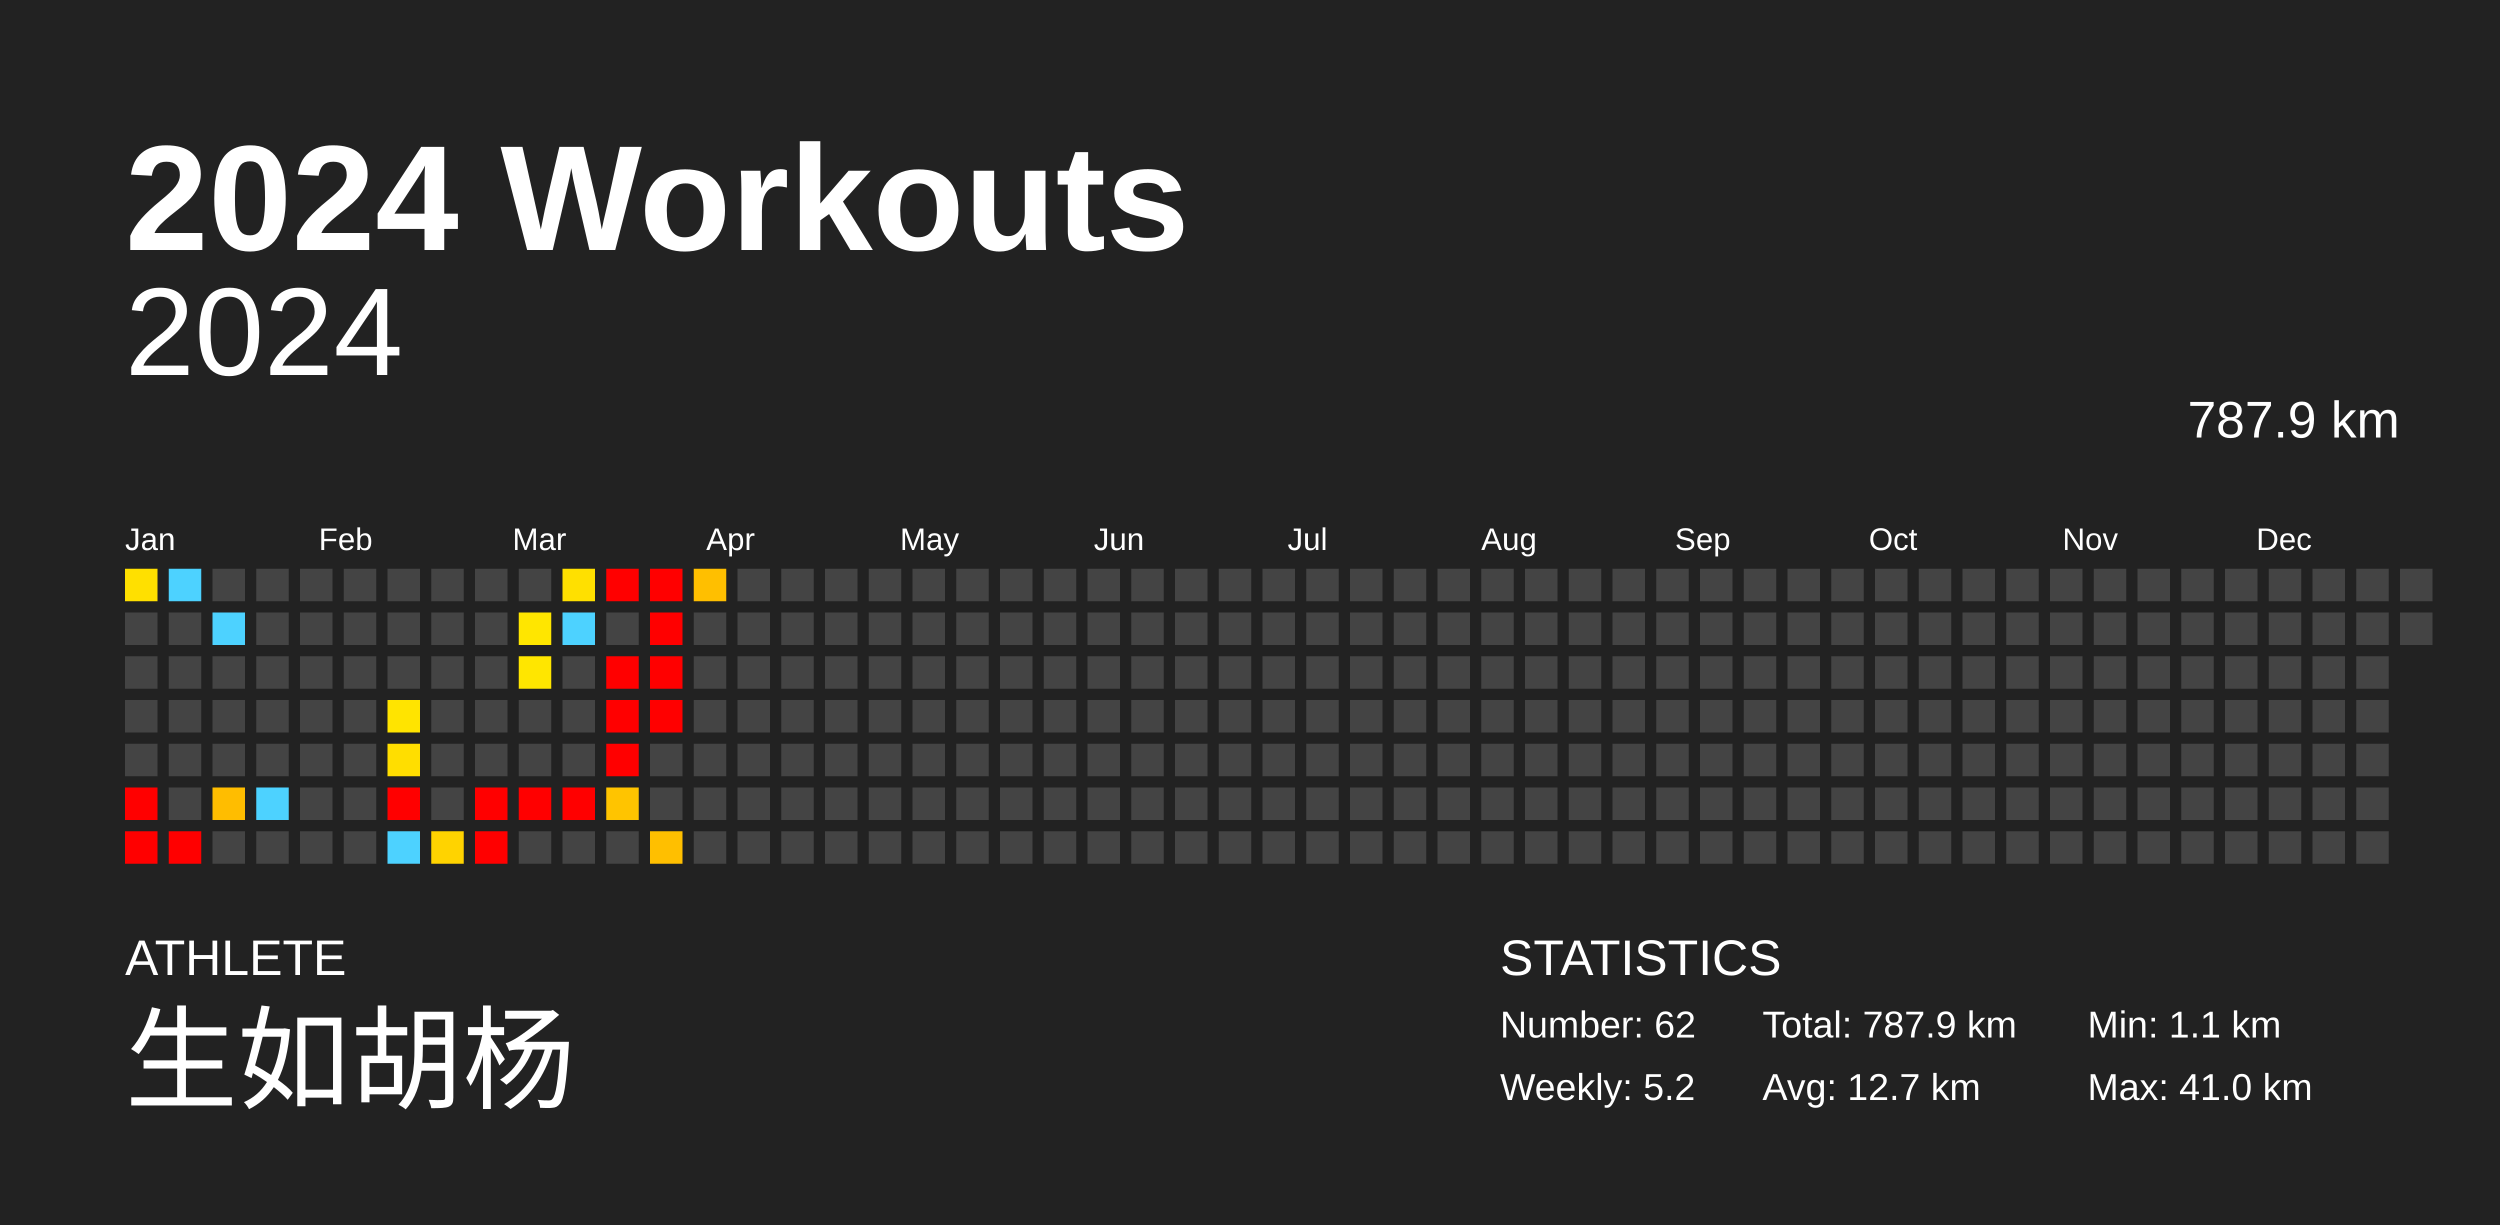
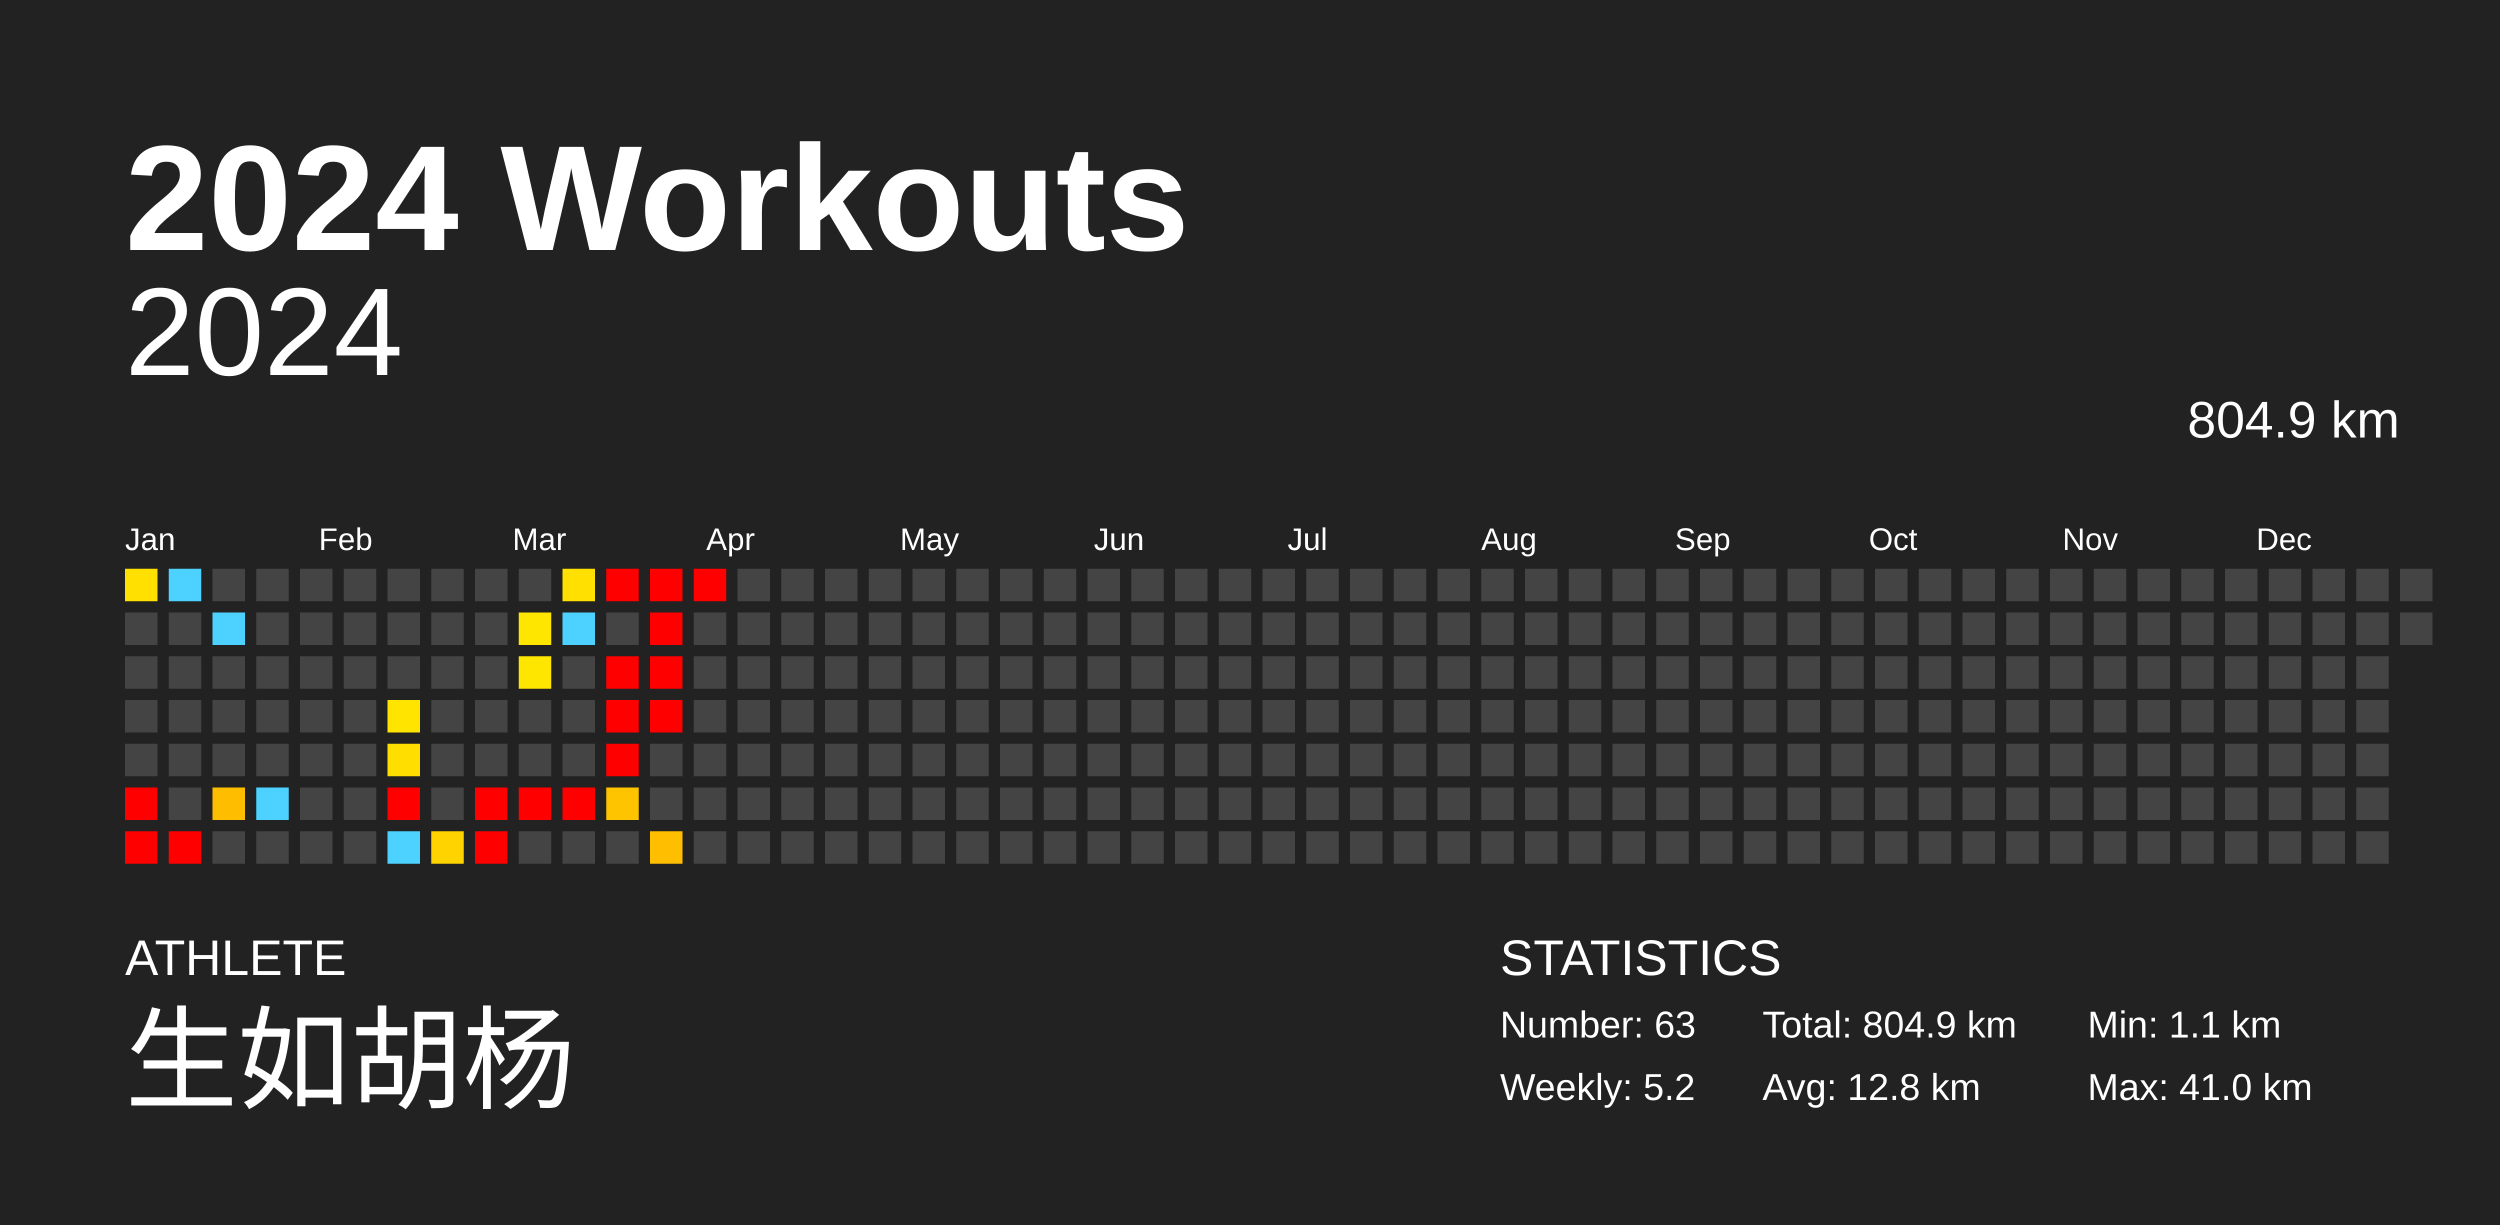
<svg xmlns="http://www.w3.org/2000/svg" baseProfile="full" height="98mm" version="1.1" viewBox="0,0,200,98" width="200mm">
  <defs />
  <rect fill="#222222" height="98" width="200" x="0" y="0" />
  <text fill="#FFFFFF" style="font-size:12px; font-family:Arial; font-weight:bold;" x="10" y="20">2024 Workouts</text>
  <text fill="#FFFFFF" style="font-size:4px; font-family:Arial" x="10" y="78">ATHLETE</text>
  <text fill="#FFFFFF" style="font-size:9px; font-family:Arial" x="10" y="88">生如胡杨</text>
  <text fill="#FFFFFF" style="font-size:4px; font-family:Arial" x="120" y="78">STATISTICS</text>
-   <text fill="#FFFFFF" style="font-size:3px; font-family:Arial" x="120" y="83">Number: 62</text>
+   <text fill="#FFFFFF" style="font-size:3px; font-family:Arial" x="120" y="83">Number: 63</text>
  <text fill="#FFFFFF" style="font-size:3px; font-family:Arial" x="120" y="88">Weekly: 5.2</text>
-   <text fill="#FFFFFF" style="font-size:3px; font-family:Arial" x="141" y="83">Total: 787.9 km</text>
-   <text fill="#FFFFFF" style="font-size:3px; font-family:Arial" x="141" y="88">Avg: 12.7 km</text>
+   <text fill="#FFFFFF" style="font-size:3px; font-family:Arial" x="141" y="83">Total: 804.9 km</text>
+   <text fill="#FFFFFF" style="font-size:3px; font-family:Arial" x="141" y="88">Avg: 12.8 km</text>
  <text fill="#FFFFFF" style="font-size:3px; font-family:Arial" x="167" y="83">Min: 1.1 km</text>
  <text fill="#FFFFFF" style="font-size:3px; font-family:Arial" x="167" y="88">Max: 41.0 km</text>
  <text alignment-baseline="hanging" fill="#FFFFFF" style="font-size:10.0px; font-family:Arial;" x="10" y="30">2024</text>
-   <text alignment-baseline="hanging" fill="#FFFFFF" style="font-size:4.125px; font-family:Arial;" x="175" y="35">787.9 km</text>
+   <text alignment-baseline="hanging" fill="#FFFFFF" style="font-size:4.125px; font-family:Arial;" x="175" y="35">804.9 km</text>
  <text fill="#FFFFFF" style="font-size:2.5px; font-family:Arial" x="10.0" y="44">Jan</text>
  <text fill="#FFFFFF" style="font-size:2.5px; font-family:Arial" x="25.5" y="44">Feb</text>
  <text fill="#FFFFFF" style="font-size:2.5px; font-family:Arial" x="41.0" y="44">Mar</text>
  <text fill="#FFFFFF" style="font-size:2.5px; font-family:Arial" x="56.5" y="44">Apr</text>
  <text fill="#FFFFFF" style="font-size:2.5px; font-family:Arial" x="72.0" y="44">May</text>
  <text fill="#FFFFFF" style="font-size:2.5px; font-family:Arial" x="87.5" y="44">Jun</text>
  <text fill="#FFFFFF" style="font-size:2.5px; font-family:Arial" x="103.0" y="44">Jul</text>
  <text fill="#FFFFFF" style="font-size:2.5px; font-family:Arial" x="118.5" y="44">Aug</text>
  <text fill="#FFFFFF" style="font-size:2.5px; font-family:Arial" x="134.0" y="44">Sep</text>
  <text fill="#FFFFFF" style="font-size:2.5px; font-family:Arial" x="149.5" y="44">Oct</text>
  <text fill="#FFFFFF" style="font-size:2.5px; font-family:Arial" x="165.0" y="44">Nov</text>
  <text fill="#FFFFFF" style="font-size:2.5px; font-family:Arial" x="180.5" y="44">Dec</text>
  <rect fill="#ffe000" height="2.6" width="2.6" x="10.0" y="45.5" />
  <rect fill="#444444" height="2.6" width="2.6" x="10.0" y="49.0" />
  <rect fill="#444444" height="2.6" width="2.6" x="10.0" y="52.5" />
  <rect fill="#444444" height="2.6" width="2.6" x="10.0" y="56.0" />
  <rect fill="#444444" height="2.6" width="2.6" x="10.0" y="59.5" />
  <rect fill="red" height="2.6" width="2.6" x="10.0" y="63.0" />
  <rect fill="red" height="2.6" width="2.6" x="10.0" y="66.5" />
  <rect fill="#4dd2ff" height="2.6" width="2.6" x="13.5" y="45.5" />
  <rect fill="#444444" height="2.6" width="2.6" x="13.5" y="49.0" />
  <rect fill="#444444" height="2.6" width="2.6" x="13.5" y="52.5" />
  <rect fill="#444444" height="2.6" width="2.6" x="13.5" y="56.0" />
  <rect fill="#444444" height="2.6" width="2.6" x="13.5" y="59.5" />
  <rect fill="#444444" height="2.6" width="2.6" x="13.5" y="63.0" />
  <rect fill="red" height="2.6" width="2.6" x="13.5" y="66.5" />
  <rect fill="#444444" height="2.6" width="2.6" x="17.0" y="45.5" />
  <rect fill="#4dd2ff" height="2.6" width="2.6" x="17.0" y="49.0" />
  <rect fill="#444444" height="2.6" width="2.6" x="17.0" y="52.5" />
  <rect fill="#444444" height="2.6" width="2.6" x="17.0" y="56.0" />
  <rect fill="#444444" height="2.6" width="2.6" x="17.0" y="59.5" />
  <rect fill="#ffbd00" height="2.6" width="2.6" x="17.0" y="63.0" />
  <rect fill="#444444" height="2.6" width="2.6" x="17.0" y="66.5" />
  <rect fill="#444444" height="2.6" width="2.6" x="20.5" y="45.5" />
  <rect fill="#444444" height="2.6" width="2.6" x="20.5" y="49.0" />
  <rect fill="#444444" height="2.6" width="2.6" x="20.5" y="52.5" />
  <rect fill="#444444" height="2.6" width="2.6" x="20.5" y="56.0" />
  <rect fill="#444444" height="2.6" width="2.6" x="20.5" y="59.5" />
  <rect fill="#4dd2ff" height="2.6" width="2.6" x="20.5" y="63.0" />
  <rect fill="#444444" height="2.6" width="2.6" x="20.5" y="66.5" />
  <rect fill="#444444" height="2.6" width="2.6" x="24.0" y="45.5" />
  <rect fill="#444444" height="2.6" width="2.6" x="24.0" y="49.0" />
  <rect fill="#444444" height="2.6" width="2.6" x="24.0" y="52.5" />
  <rect fill="#444444" height="2.6" width="2.6" x="24.0" y="56.0" />
  <rect fill="#444444" height="2.6" width="2.6" x="24.0" y="59.5" />
  <rect fill="#444444" height="2.6" width="2.6" x="24.0" y="63.0" />
  <rect fill="#444444" height="2.6" width="2.6" x="24.0" y="66.5" />
  <rect fill="#444444" height="2.6" width="2.6" x="27.5" y="45.5" />
  <rect fill="#444444" height="2.6" width="2.6" x="27.5" y="49.0" />
  <rect fill="#444444" height="2.6" width="2.6" x="27.5" y="52.5" />
  <rect fill="#444444" height="2.6" width="2.6" x="27.5" y="56.0" />
  <rect fill="#444444" height="2.6" width="2.6" x="27.5" y="59.5" />
  <rect fill="#444444" height="2.6" width="2.6" x="27.5" y="63.0" />
  <rect fill="#444444" height="2.6" width="2.6" x="27.5" y="66.5" />
  <rect fill="#444444" height="2.6" width="2.6" x="31.0" y="45.5" />
  <rect fill="#444444" height="2.6" width="2.6" x="31.0" y="49.0" />
  <rect fill="#444444" height="2.6" width="2.6" x="31.0" y="52.5" />
  <rect fill="#ffe400" height="2.6" width="2.6" x="31.0" y="56.0" />
  <rect fill="#ffde00" height="2.6" width="2.6" x="31.0" y="59.5" />
  <rect fill="red" height="2.6" width="2.6" x="31.0" y="63.0" />
  <rect fill="#4dd2ff" height="2.6" width="2.6" x="31.0" y="66.5" />
  <rect fill="#444444" height="2.6" width="2.6" x="34.5" y="45.5" />
  <rect fill="#444444" height="2.6" width="2.6" x="34.5" y="49.0" />
  <rect fill="#444444" height="2.6" width="2.6" x="34.5" y="52.5" />
  <rect fill="#444444" height="2.6" width="2.6" x="34.5" y="56.0" />
  <rect fill="#444444" height="2.6" width="2.6" x="34.5" y="59.5" />
  <rect fill="#444444" height="2.6" width="2.6" x="34.5" y="63.0" />
  <rect fill="#ffd300" height="2.6" width="2.6" x="34.5" y="66.5" />
  <rect fill="#444444" height="2.6" width="2.6" x="38.0" y="45.5" />
  <rect fill="#444444" height="2.6" width="2.6" x="38.0" y="49.0" />
  <rect fill="#444444" height="2.6" width="2.6" x="38.0" y="52.5" />
  <rect fill="#444444" height="2.6" width="2.6" x="38.0" y="56.0" />
  <rect fill="#444444" height="2.6" width="2.6" x="38.0" y="59.5" />
  <rect fill="red" height="2.6" width="2.6" x="38.0" y="63.0" />
  <rect fill="red" height="2.6" width="2.6" x="38.0" y="66.5" />
  <rect fill="#444444" height="2.6" width="2.6" x="41.5" y="45.5" />
  <rect fill="#ffe600" height="2.6" width="2.6" x="41.5" y="49.0" />
  <rect fill="#ffe600" height="2.6" width="2.6" x="41.5" y="52.5" />
  <rect fill="#444444" height="2.6" width="2.6" x="41.5" y="56.0" />
  <rect fill="#444444" height="2.6" width="2.6" x="41.5" y="59.5" />
  <rect fill="red" height="2.6" width="2.6" x="41.5" y="63.0" />
  <rect fill="#444444" height="2.6" width="2.6" x="41.5" y="66.5" />
  <rect fill="#ffe000" height="2.6" width="2.6" x="45.0" y="45.5" />
  <rect fill="#4dd2ff" height="2.6" width="2.6" x="45.0" y="49.0" />
  <rect fill="#444444" height="2.6" width="2.6" x="45.0" y="52.5" />
  <rect fill="#444444" height="2.6" width="2.6" x="45.0" y="56.0" />
  <rect fill="#444444" height="2.6" width="2.6" x="45.0" y="59.5" />
  <rect fill="red" height="2.6" width="2.6" x="45.0" y="63.0" />
  <rect fill="#444444" height="2.6" width="2.6" x="45.0" y="66.5" />
  <rect fill="red" height="2.6" width="2.6" x="48.5" y="45.5" />
  <rect fill="#444444" height="2.6" width="2.6" x="48.5" y="49.0" />
  <rect fill="red" height="2.6" width="2.6" x="48.5" y="52.5" />
  <rect fill="red" height="2.6" width="2.6" x="48.5" y="56.0" />
  <rect fill="red" height="2.6" width="2.6" x="48.5" y="59.5" />
  <rect fill="#ffc400" height="2.6" width="2.6" x="48.5" y="63.0" />
  <rect fill="#444444" height="2.6" width="2.6" x="48.5" y="66.5" />
  <rect fill="red" height="2.6" width="2.6" x="52.0" y="45.5" />
  <rect fill="red" height="2.6" width="2.6" x="52.0" y="49.0" />
  <rect fill="red" height="2.6" width="2.6" x="52.0" y="52.5" />
  <rect fill="red" height="2.6" width="2.6" x="52.0" y="56.0" />
  <rect fill="#444444" height="2.6" width="2.6" x="52.0" y="59.5" />
  <rect fill="#444444" height="2.6" width="2.6" x="52.0" y="63.0" />
  <rect fill="#ffbf00" height="2.6" width="2.6" x="52.0" y="66.5" />
-   <rect fill="#ffbf00" height="2.6" width="2.6" x="55.5" y="45.5" />
+   <rect fill="red" height="2.6" width="2.6" x="55.5" y="45.5" />
  <rect fill="#444444" height="2.6" width="2.6" x="55.5" y="49.0" />
  <rect fill="#444444" height="2.6" width="2.6" x="55.5" y="52.5" />
  <rect fill="#444444" height="2.6" width="2.6" x="55.5" y="56.0" />
  <rect fill="#444444" height="2.6" width="2.6" x="55.5" y="59.5" />
  <rect fill="#444444" height="2.6" width="2.6" x="55.5" y="63.0" />
  <rect fill="#444444" height="2.6" width="2.6" x="55.5" y="66.5" />
  <rect fill="#444444" height="2.6" width="2.6" x="59.0" y="45.5" />
  <rect fill="#444444" height="2.6" width="2.6" x="59.0" y="49.0" />
  <rect fill="#444444" height="2.6" width="2.6" x="59.0" y="52.5" />
  <rect fill="#444444" height="2.6" width="2.6" x="59.0" y="56.0" />
  <rect fill="#444444" height="2.6" width="2.6" x="59.0" y="59.5" />
  <rect fill="#444444" height="2.6" width="2.6" x="59.0" y="63.0" />
  <rect fill="#444444" height="2.6" width="2.6" x="59.0" y="66.5" />
  <rect fill="#444444" height="2.6" width="2.6" x="62.5" y="45.5" />
  <rect fill="#444444" height="2.6" width="2.6" x="62.5" y="49.0" />
  <rect fill="#444444" height="2.6" width="2.6" x="62.5" y="52.5" />
  <rect fill="#444444" height="2.6" width="2.6" x="62.5" y="56.0" />
  <rect fill="#444444" height="2.6" width="2.6" x="62.5" y="59.5" />
  <rect fill="#444444" height="2.6" width="2.6" x="62.5" y="63.0" />
  <rect fill="#444444" height="2.6" width="2.6" x="62.5" y="66.5" />
  <rect fill="#444444" height="2.6" width="2.6" x="66.0" y="45.5" />
  <rect fill="#444444" height="2.6" width="2.6" x="66.0" y="49.0" />
  <rect fill="#444444" height="2.6" width="2.6" x="66.0" y="52.5" />
  <rect fill="#444444" height="2.6" width="2.6" x="66.0" y="56.0" />
  <rect fill="#444444" height="2.6" width="2.6" x="66.0" y="59.5" />
  <rect fill="#444444" height="2.6" width="2.6" x="66.0" y="63.0" />
  <rect fill="#444444" height="2.6" width="2.6" x="66.0" y="66.5" />
  <rect fill="#444444" height="2.6" width="2.6" x="69.5" y="45.5" />
  <rect fill="#444444" height="2.6" width="2.6" x="69.5" y="49.0" />
  <rect fill="#444444" height="2.6" width="2.6" x="69.5" y="52.5" />
  <rect fill="#444444" height="2.6" width="2.6" x="69.5" y="56.0" />
  <rect fill="#444444" height="2.6" width="2.6" x="69.5" y="59.5" />
  <rect fill="#444444" height="2.6" width="2.6" x="69.5" y="63.0" />
  <rect fill="#444444" height="2.6" width="2.6" x="69.5" y="66.5" />
  <rect fill="#444444" height="2.6" width="2.6" x="73.0" y="45.5" />
  <rect fill="#444444" height="2.6" width="2.6" x="73.0" y="49.0" />
  <rect fill="#444444" height="2.6" width="2.6" x="73.0" y="52.5" />
  <rect fill="#444444" height="2.6" width="2.6" x="73.0" y="56.0" />
  <rect fill="#444444" height="2.6" width="2.6" x="73.0" y="59.5" />
  <rect fill="#444444" height="2.6" width="2.6" x="73.0" y="63.0" />
  <rect fill="#444444" height="2.6" width="2.6" x="73.0" y="66.5" />
  <rect fill="#444444" height="2.6" width="2.6" x="76.5" y="45.5" />
  <rect fill="#444444" height="2.6" width="2.6" x="76.5" y="49.0" />
  <rect fill="#444444" height="2.6" width="2.6" x="76.5" y="52.5" />
  <rect fill="#444444" height="2.6" width="2.6" x="76.5" y="56.0" />
  <rect fill="#444444" height="2.6" width="2.6" x="76.5" y="59.5" />
  <rect fill="#444444" height="2.6" width="2.6" x="76.5" y="63.0" />
  <rect fill="#444444" height="2.6" width="2.6" x="76.5" y="66.5" />
  <rect fill="#444444" height="2.6" width="2.6" x="80.0" y="45.5" />
  <rect fill="#444444" height="2.6" width="2.6" x="80.0" y="49.0" />
  <rect fill="#444444" height="2.6" width="2.6" x="80.0" y="52.5" />
  <rect fill="#444444" height="2.6" width="2.6" x="80.0" y="56.0" />
  <rect fill="#444444" height="2.6" width="2.6" x="80.0" y="59.5" />
  <rect fill="#444444" height="2.6" width="2.6" x="80.0" y="63.0" />
  <rect fill="#444444" height="2.6" width="2.6" x="80.0" y="66.5" />
  <rect fill="#444444" height="2.6" width="2.6" x="83.5" y="45.5" />
  <rect fill="#444444" height="2.6" width="2.6" x="83.5" y="49.0" />
  <rect fill="#444444" height="2.6" width="2.6" x="83.5" y="52.5" />
  <rect fill="#444444" height="2.6" width="2.6" x="83.5" y="56.0" />
  <rect fill="#444444" height="2.6" width="2.6" x="83.5" y="59.5" />
  <rect fill="#444444" height="2.6" width="2.6" x="83.5" y="63.0" />
  <rect fill="#444444" height="2.6" width="2.6" x="83.5" y="66.5" />
  <rect fill="#444444" height="2.6" width="2.6" x="87.0" y="45.5" />
  <rect fill="#444444" height="2.6" width="2.6" x="87.0" y="49.0" />
  <rect fill="#444444" height="2.6" width="2.6" x="87.0" y="52.5" />
  <rect fill="#444444" height="2.6" width="2.6" x="87.0" y="56.0" />
  <rect fill="#444444" height="2.6" width="2.6" x="87.0" y="59.5" />
  <rect fill="#444444" height="2.6" width="2.6" x="87.0" y="63.0" />
  <rect fill="#444444" height="2.6" width="2.6" x="87.0" y="66.5" />
  <rect fill="#444444" height="2.6" width="2.6" x="90.5" y="45.5" />
  <rect fill="#444444" height="2.6" width="2.6" x="90.5" y="49.0" />
  <rect fill="#444444" height="2.6" width="2.6" x="90.5" y="52.5" />
  <rect fill="#444444" height="2.6" width="2.6" x="90.5" y="56.0" />
  <rect fill="#444444" height="2.6" width="2.6" x="90.5" y="59.5" />
  <rect fill="#444444" height="2.6" width="2.6" x="90.5" y="63.0" />
  <rect fill="#444444" height="2.6" width="2.6" x="90.5" y="66.5" />
  <rect fill="#444444" height="2.6" width="2.6" x="94.0" y="45.5" />
  <rect fill="#444444" height="2.6" width="2.6" x="94.0" y="49.0" />
  <rect fill="#444444" height="2.6" width="2.6" x="94.0" y="52.5" />
  <rect fill="#444444" height="2.6" width="2.6" x="94.0" y="56.0" />
  <rect fill="#444444" height="2.6" width="2.6" x="94.0" y="59.5" />
  <rect fill="#444444" height="2.6" width="2.6" x="94.0" y="63.0" />
  <rect fill="#444444" height="2.6" width="2.6" x="94.0" y="66.5" />
  <rect fill="#444444" height="2.6" width="2.6" x="97.5" y="45.5" />
  <rect fill="#444444" height="2.6" width="2.6" x="97.5" y="49.0" />
  <rect fill="#444444" height="2.6" width="2.6" x="97.5" y="52.5" />
  <rect fill="#444444" height="2.6" width="2.6" x="97.5" y="56.0" />
  <rect fill="#444444" height="2.6" width="2.6" x="97.5" y="59.5" />
  <rect fill="#444444" height="2.6" width="2.6" x="97.5" y="63.0" />
  <rect fill="#444444" height="2.6" width="2.6" x="97.5" y="66.5" />
  <rect fill="#444444" height="2.6" width="2.6" x="101.0" y="45.5" />
  <rect fill="#444444" height="2.6" width="2.6" x="101.0" y="49.0" />
  <rect fill="#444444" height="2.6" width="2.6" x="101.0" y="52.5" />
  <rect fill="#444444" height="2.6" width="2.6" x="101.0" y="56.0" />
  <rect fill="#444444" height="2.6" width="2.6" x="101.0" y="59.5" />
  <rect fill="#444444" height="2.6" width="2.6" x="101.0" y="63.0" />
  <rect fill="#444444" height="2.6" width="2.6" x="101.0" y="66.5" />
  <rect fill="#444444" height="2.6" width="2.6" x="104.5" y="45.5" />
  <rect fill="#444444" height="2.6" width="2.6" x="104.5" y="49.0" />
  <rect fill="#444444" height="2.6" width="2.6" x="104.5" y="52.5" />
  <rect fill="#444444" height="2.6" width="2.6" x="104.5" y="56.0" />
  <rect fill="#444444" height="2.6" width="2.6" x="104.5" y="59.5" />
  <rect fill="#444444" height="2.6" width="2.6" x="104.5" y="63.0" />
  <rect fill="#444444" height="2.6" width="2.6" x="104.5" y="66.5" />
  <rect fill="#444444" height="2.6" width="2.6" x="108.0" y="45.5" />
  <rect fill="#444444" height="2.6" width="2.6" x="108.0" y="49.0" />
  <rect fill="#444444" height="2.6" width="2.6" x="108.0" y="52.5" />
  <rect fill="#444444" height="2.6" width="2.6" x="108.0" y="56.0" />
  <rect fill="#444444" height="2.6" width="2.6" x="108.0" y="59.5" />
  <rect fill="#444444" height="2.6" width="2.6" x="108.0" y="63.0" />
  <rect fill="#444444" height="2.6" width="2.6" x="108.0" y="66.5" />
  <rect fill="#444444" height="2.6" width="2.6" x="111.5" y="45.5" />
  <rect fill="#444444" height="2.6" width="2.6" x="111.5" y="49.0" />
  <rect fill="#444444" height="2.6" width="2.6" x="111.5" y="52.5" />
  <rect fill="#444444" height="2.6" width="2.6" x="111.5" y="56.0" />
  <rect fill="#444444" height="2.6" width="2.6" x="111.5" y="59.5" />
  <rect fill="#444444" height="2.6" width="2.6" x="111.5" y="63.0" />
  <rect fill="#444444" height="2.6" width="2.6" x="111.5" y="66.5" />
  <rect fill="#444444" height="2.6" width="2.6" x="115.0" y="45.5" />
  <rect fill="#444444" height="2.6" width="2.6" x="115.0" y="49.0" />
  <rect fill="#444444" height="2.6" width="2.6" x="115.0" y="52.5" />
  <rect fill="#444444" height="2.6" width="2.6" x="115.0" y="56.0" />
  <rect fill="#444444" height="2.6" width="2.6" x="115.0" y="59.5" />
  <rect fill="#444444" height="2.6" width="2.6" x="115.0" y="63.0" />
  <rect fill="#444444" height="2.6" width="2.6" x="115.0" y="66.5" />
  <rect fill="#444444" height="2.6" width="2.6" x="118.5" y="45.5" />
  <rect fill="#444444" height="2.6" width="2.6" x="118.5" y="49.0" />
  <rect fill="#444444" height="2.6" width="2.6" x="118.5" y="52.5" />
  <rect fill="#444444" height="2.6" width="2.6" x="118.5" y="56.0" />
  <rect fill="#444444" height="2.6" width="2.6" x="118.5" y="59.5" />
  <rect fill="#444444" height="2.6" width="2.6" x="118.5" y="63.0" />
  <rect fill="#444444" height="2.6" width="2.6" x="118.5" y="66.5" />
  <rect fill="#444444" height="2.6" width="2.6" x="122.0" y="45.5" />
  <rect fill="#444444" height="2.6" width="2.6" x="122.0" y="49.0" />
  <rect fill="#444444" height="2.6" width="2.6" x="122.0" y="52.5" />
  <rect fill="#444444" height="2.6" width="2.6" x="122.0" y="56.0" />
  <rect fill="#444444" height="2.6" width="2.6" x="122.0" y="59.5" />
  <rect fill="#444444" height="2.6" width="2.6" x="122.0" y="63.0" />
  <rect fill="#444444" height="2.6" width="2.6" x="122.0" y="66.5" />
  <rect fill="#444444" height="2.6" width="2.6" x="125.5" y="45.5" />
  <rect fill="#444444" height="2.6" width="2.6" x="125.5" y="49.0" />
  <rect fill="#444444" height="2.6" width="2.6" x="125.5" y="52.5" />
  <rect fill="#444444" height="2.6" width="2.6" x="125.5" y="56.0" />
  <rect fill="#444444" height="2.6" width="2.6" x="125.5" y="59.5" />
  <rect fill="#444444" height="2.6" width="2.6" x="125.5" y="63.0" />
  <rect fill="#444444" height="2.6" width="2.6" x="125.5" y="66.5" />
  <rect fill="#444444" height="2.6" width="2.6" x="129.0" y="45.5" />
  <rect fill="#444444" height="2.6" width="2.6" x="129.0" y="49.0" />
  <rect fill="#444444" height="2.6" width="2.6" x="129.0" y="52.5" />
  <rect fill="#444444" height="2.6" width="2.6" x="129.0" y="56.0" />
  <rect fill="#444444" height="2.6" width="2.6" x="129.0" y="59.5" />
  <rect fill="#444444" height="2.6" width="2.6" x="129.0" y="63.0" />
  <rect fill="#444444" height="2.6" width="2.6" x="129.0" y="66.5" />
  <rect fill="#444444" height="2.6" width="2.6" x="132.5" y="45.5" />
  <rect fill="#444444" height="2.6" width="2.6" x="132.5" y="49.0" />
  <rect fill="#444444" height="2.6" width="2.6" x="132.5" y="52.5" />
  <rect fill="#444444" height="2.6" width="2.6" x="132.5" y="56.0" />
  <rect fill="#444444" height="2.6" width="2.6" x="132.5" y="59.5" />
  <rect fill="#444444" height="2.6" width="2.6" x="132.5" y="63.0" />
  <rect fill="#444444" height="2.6" width="2.6" x="132.5" y="66.5" />
  <rect fill="#444444" height="2.6" width="2.6" x="136.0" y="45.5" />
  <rect fill="#444444" height="2.6" width="2.6" x="136.0" y="49.0" />
  <rect fill="#444444" height="2.6" width="2.6" x="136.0" y="52.5" />
  <rect fill="#444444" height="2.6" width="2.6" x="136.0" y="56.0" />
  <rect fill="#444444" height="2.6" width="2.6" x="136.0" y="59.5" />
  <rect fill="#444444" height="2.6" width="2.6" x="136.0" y="63.0" />
  <rect fill="#444444" height="2.6" width="2.6" x="136.0" y="66.5" />
  <rect fill="#444444" height="2.6" width="2.6" x="139.5" y="45.5" />
  <rect fill="#444444" height="2.6" width="2.6" x="139.5" y="49.0" />
  <rect fill="#444444" height="2.6" width="2.6" x="139.5" y="52.5" />
  <rect fill="#444444" height="2.6" width="2.6" x="139.5" y="56.0" />
  <rect fill="#444444" height="2.6" width="2.6" x="139.5" y="59.5" />
  <rect fill="#444444" height="2.6" width="2.6" x="139.5" y="63.0" />
  <rect fill="#444444" height="2.6" width="2.6" x="139.5" y="66.5" />
  <rect fill="#444444" height="2.6" width="2.6" x="143.0" y="45.5" />
  <rect fill="#444444" height="2.6" width="2.6" x="143.0" y="49.0" />
  <rect fill="#444444" height="2.6" width="2.6" x="143.0" y="52.5" />
  <rect fill="#444444" height="2.6" width="2.6" x="143.0" y="56.0" />
  <rect fill="#444444" height="2.6" width="2.6" x="143.0" y="59.5" />
  <rect fill="#444444" height="2.6" width="2.6" x="143.0" y="63.0" />
  <rect fill="#444444" height="2.6" width="2.6" x="143.0" y="66.5" />
  <rect fill="#444444" height="2.6" width="2.6" x="146.5" y="45.5" />
  <rect fill="#444444" height="2.6" width="2.6" x="146.5" y="49.0" />
  <rect fill="#444444" height="2.6" width="2.6" x="146.5" y="52.5" />
  <rect fill="#444444" height="2.6" width="2.6" x="146.5" y="56.0" />
  <rect fill="#444444" height="2.6" width="2.6" x="146.5" y="59.5" />
  <rect fill="#444444" height="2.6" width="2.6" x="146.5" y="63.0" />
  <rect fill="#444444" height="2.6" width="2.6" x="146.5" y="66.5" />
  <rect fill="#444444" height="2.6" width="2.6" x="150.0" y="45.5" />
  <rect fill="#444444" height="2.6" width="2.6" x="150.0" y="49.0" />
  <rect fill="#444444" height="2.6" width="2.6" x="150.0" y="52.5" />
  <rect fill="#444444" height="2.6" width="2.6" x="150.0" y="56.0" />
  <rect fill="#444444" height="2.6" width="2.6" x="150.0" y="59.5" />
  <rect fill="#444444" height="2.6" width="2.6" x="150.0" y="63.0" />
  <rect fill="#444444" height="2.6" width="2.6" x="150.0" y="66.5" />
  <rect fill="#444444" height="2.6" width="2.6" x="153.5" y="45.5" />
  <rect fill="#444444" height="2.6" width="2.6" x="153.5" y="49.0" />
  <rect fill="#444444" height="2.6" width="2.6" x="153.5" y="52.5" />
  <rect fill="#444444" height="2.6" width="2.6" x="153.5" y="56.0" />
  <rect fill="#444444" height="2.6" width="2.6" x="153.5" y="59.5" />
  <rect fill="#444444" height="2.6" width="2.6" x="153.5" y="63.0" />
  <rect fill="#444444" height="2.6" width="2.6" x="153.5" y="66.5" />
  <rect fill="#444444" height="2.6" width="2.6" x="157.0" y="45.5" />
  <rect fill="#444444" height="2.6" width="2.6" x="157.0" y="49.0" />
  <rect fill="#444444" height="2.6" width="2.6" x="157.0" y="52.5" />
  <rect fill="#444444" height="2.6" width="2.6" x="157.0" y="56.0" />
  <rect fill="#444444" height="2.6" width="2.6" x="157.0" y="59.5" />
  <rect fill="#444444" height="2.6" width="2.6" x="157.0" y="63.0" />
  <rect fill="#444444" height="2.6" width="2.6" x="157.0" y="66.5" />
  <rect fill="#444444" height="2.6" width="2.6" x="160.5" y="45.5" />
  <rect fill="#444444" height="2.6" width="2.6" x="160.5" y="49.0" />
  <rect fill="#444444" height="2.6" width="2.6" x="160.5" y="52.5" />
  <rect fill="#444444" height="2.6" width="2.6" x="160.5" y="56.0" />
  <rect fill="#444444" height="2.6" width="2.6" x="160.5" y="59.5" />
  <rect fill="#444444" height="2.6" width="2.6" x="160.5" y="63.0" />
  <rect fill="#444444" height="2.6" width="2.6" x="160.5" y="66.5" />
  <rect fill="#444444" height="2.6" width="2.6" x="164.0" y="45.5" />
  <rect fill="#444444" height="2.6" width="2.6" x="164.0" y="49.0" />
  <rect fill="#444444" height="2.6" width="2.6" x="164.0" y="52.5" />
  <rect fill="#444444" height="2.6" width="2.6" x="164.0" y="56.0" />
  <rect fill="#444444" height="2.6" width="2.6" x="164.0" y="59.5" />
  <rect fill="#444444" height="2.6" width="2.6" x="164.0" y="63.0" />
  <rect fill="#444444" height="2.6" width="2.6" x="164.0" y="66.5" />
  <rect fill="#444444" height="2.6" width="2.6" x="167.5" y="45.5" />
  <rect fill="#444444" height="2.6" width="2.6" x="167.5" y="49.0" />
  <rect fill="#444444" height="2.6" width="2.6" x="167.5" y="52.5" />
  <rect fill="#444444" height="2.6" width="2.6" x="167.5" y="56.0" />
  <rect fill="#444444" height="2.6" width="2.6" x="167.5" y="59.5" />
  <rect fill="#444444" height="2.6" width="2.6" x="167.5" y="63.0" />
  <rect fill="#444444" height="2.6" width="2.6" x="167.5" y="66.5" />
  <rect fill="#444444" height="2.6" width="2.6" x="171.0" y="45.5" />
  <rect fill="#444444" height="2.6" width="2.6" x="171.0" y="49.0" />
  <rect fill="#444444" height="2.6" width="2.6" x="171.0" y="52.5" />
  <rect fill="#444444" height="2.6" width="2.6" x="171.0" y="56.0" />
  <rect fill="#444444" height="2.6" width="2.6" x="171.0" y="59.5" />
  <rect fill="#444444" height="2.6" width="2.6" x="171.0" y="63.0" />
  <rect fill="#444444" height="2.6" width="2.6" x="171.0" y="66.5" />
  <rect fill="#444444" height="2.6" width="2.6" x="174.5" y="45.5" />
  <rect fill="#444444" height="2.6" width="2.6" x="174.5" y="49.0" />
  <rect fill="#444444" height="2.6" width="2.6" x="174.5" y="52.5" />
  <rect fill="#444444" height="2.6" width="2.6" x="174.5" y="56.0" />
  <rect fill="#444444" height="2.6" width="2.6" x="174.5" y="59.5" />
  <rect fill="#444444" height="2.6" width="2.6" x="174.5" y="63.0" />
  <rect fill="#444444" height="2.6" width="2.6" x="174.5" y="66.5" />
  <rect fill="#444444" height="2.6" width="2.6" x="178.0" y="45.5" />
  <rect fill="#444444" height="2.6" width="2.6" x="178.0" y="49.0" />
  <rect fill="#444444" height="2.6" width="2.6" x="178.0" y="52.5" />
  <rect fill="#444444" height="2.6" width="2.6" x="178.0" y="56.0" />
  <rect fill="#444444" height="2.6" width="2.6" x="178.0" y="59.5" />
  <rect fill="#444444" height="2.6" width="2.6" x="178.0" y="63.0" />
  <rect fill="#444444" height="2.6" width="2.6" x="178.0" y="66.5" />
  <rect fill="#444444" height="2.6" width="2.6" x="181.5" y="45.5" />
  <rect fill="#444444" height="2.6" width="2.6" x="181.5" y="49.0" />
  <rect fill="#444444" height="2.6" width="2.6" x="181.5" y="52.5" />
  <rect fill="#444444" height="2.6" width="2.6" x="181.5" y="56.0" />
  <rect fill="#444444" height="2.6" width="2.6" x="181.5" y="59.5" />
  <rect fill="#444444" height="2.6" width="2.6" x="181.5" y="63.0" />
  <rect fill="#444444" height="2.6" width="2.6" x="181.5" y="66.5" />
  <rect fill="#444444" height="2.6" width="2.6" x="185.0" y="45.5" />
  <rect fill="#444444" height="2.6" width="2.6" x="185.0" y="49.0" />
  <rect fill="#444444" height="2.6" width="2.6" x="185.0" y="52.5" />
  <rect fill="#444444" height="2.6" width="2.6" x="185.0" y="56.0" />
  <rect fill="#444444" height="2.6" width="2.6" x="185.0" y="59.5" />
  <rect fill="#444444" height="2.6" width="2.6" x="185.0" y="63.0" />
  <rect fill="#444444" height="2.6" width="2.6" x="185.0" y="66.5" />
  <rect fill="#444444" height="2.6" width="2.6" x="188.5" y="45.5" />
  <rect fill="#444444" height="2.6" width="2.6" x="188.5" y="49.0" />
  <rect fill="#444444" height="2.6" width="2.6" x="188.5" y="52.5" />
  <rect fill="#444444" height="2.6" width="2.6" x="188.5" y="56.0" />
  <rect fill="#444444" height="2.6" width="2.6" x="188.5" y="59.5" />
  <rect fill="#444444" height="2.6" width="2.6" x="188.5" y="63.0" />
  <rect fill="#444444" height="2.6" width="2.6" x="188.5" y="66.5" />
  <rect fill="#444444" height="2.6" width="2.6" x="192.0" y="45.5" />
  <rect fill="#444444" height="2.6" width="2.6" x="192.0" y="49.0" />
</svg>
